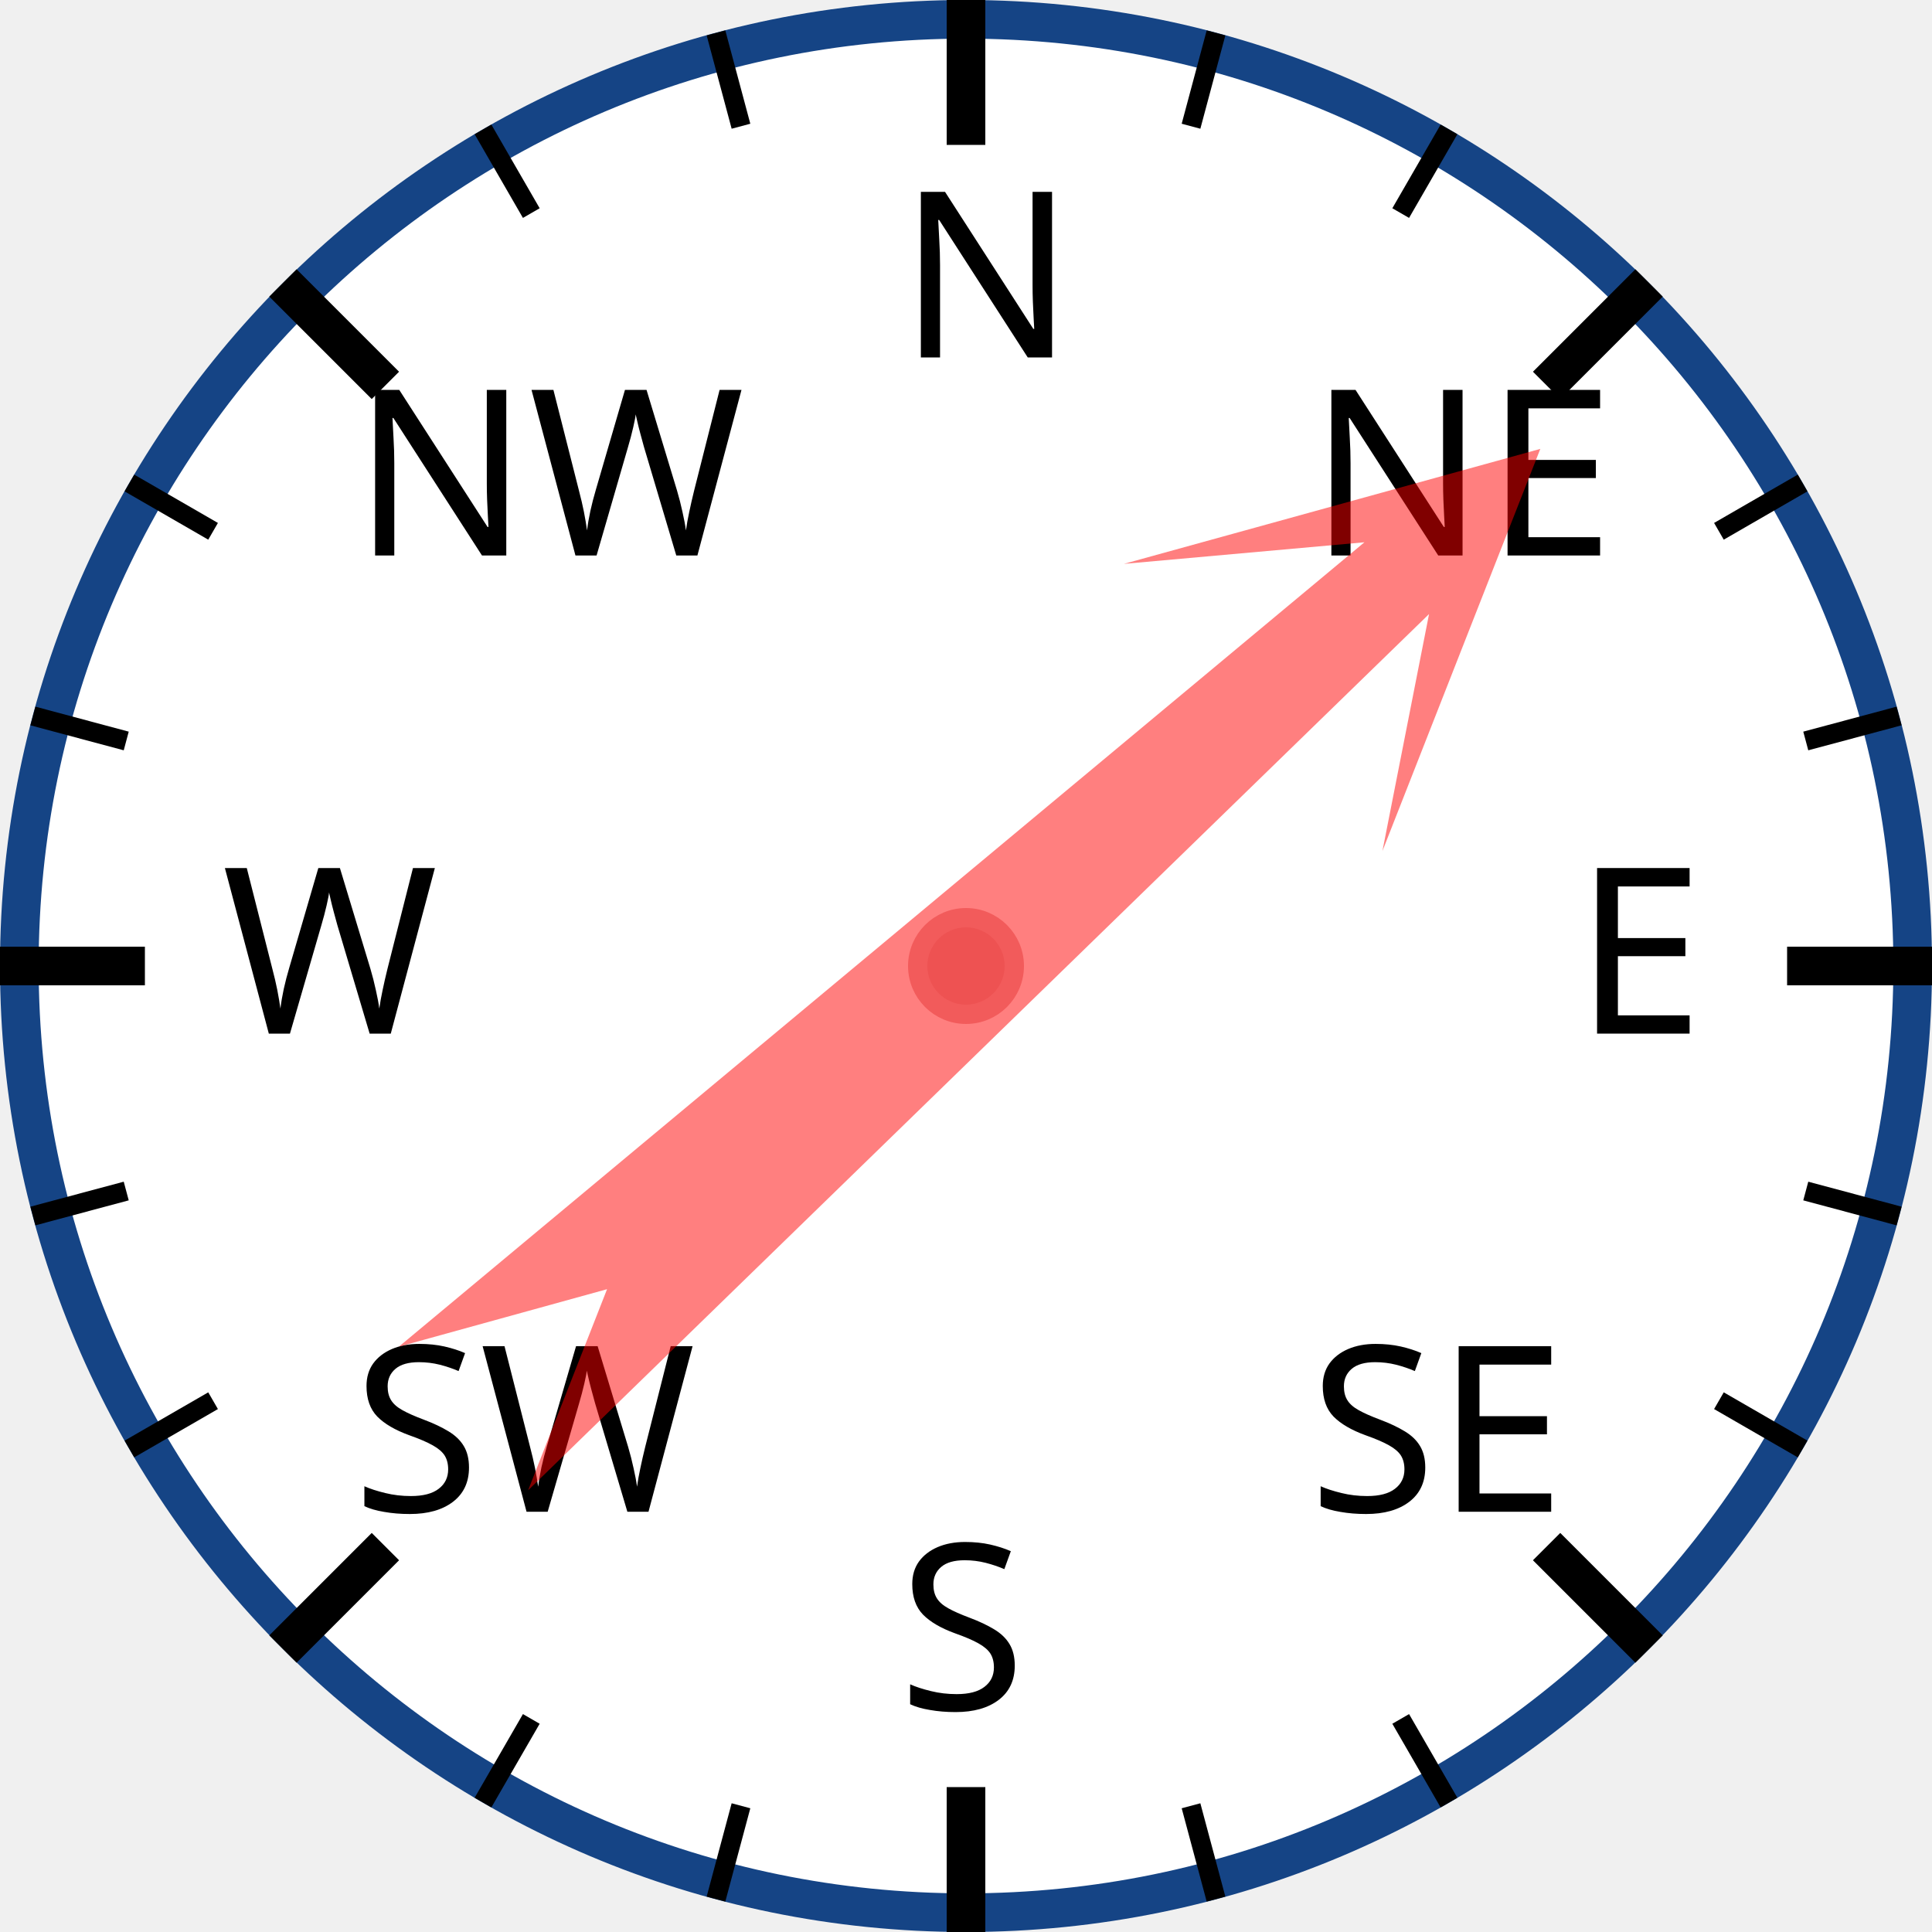
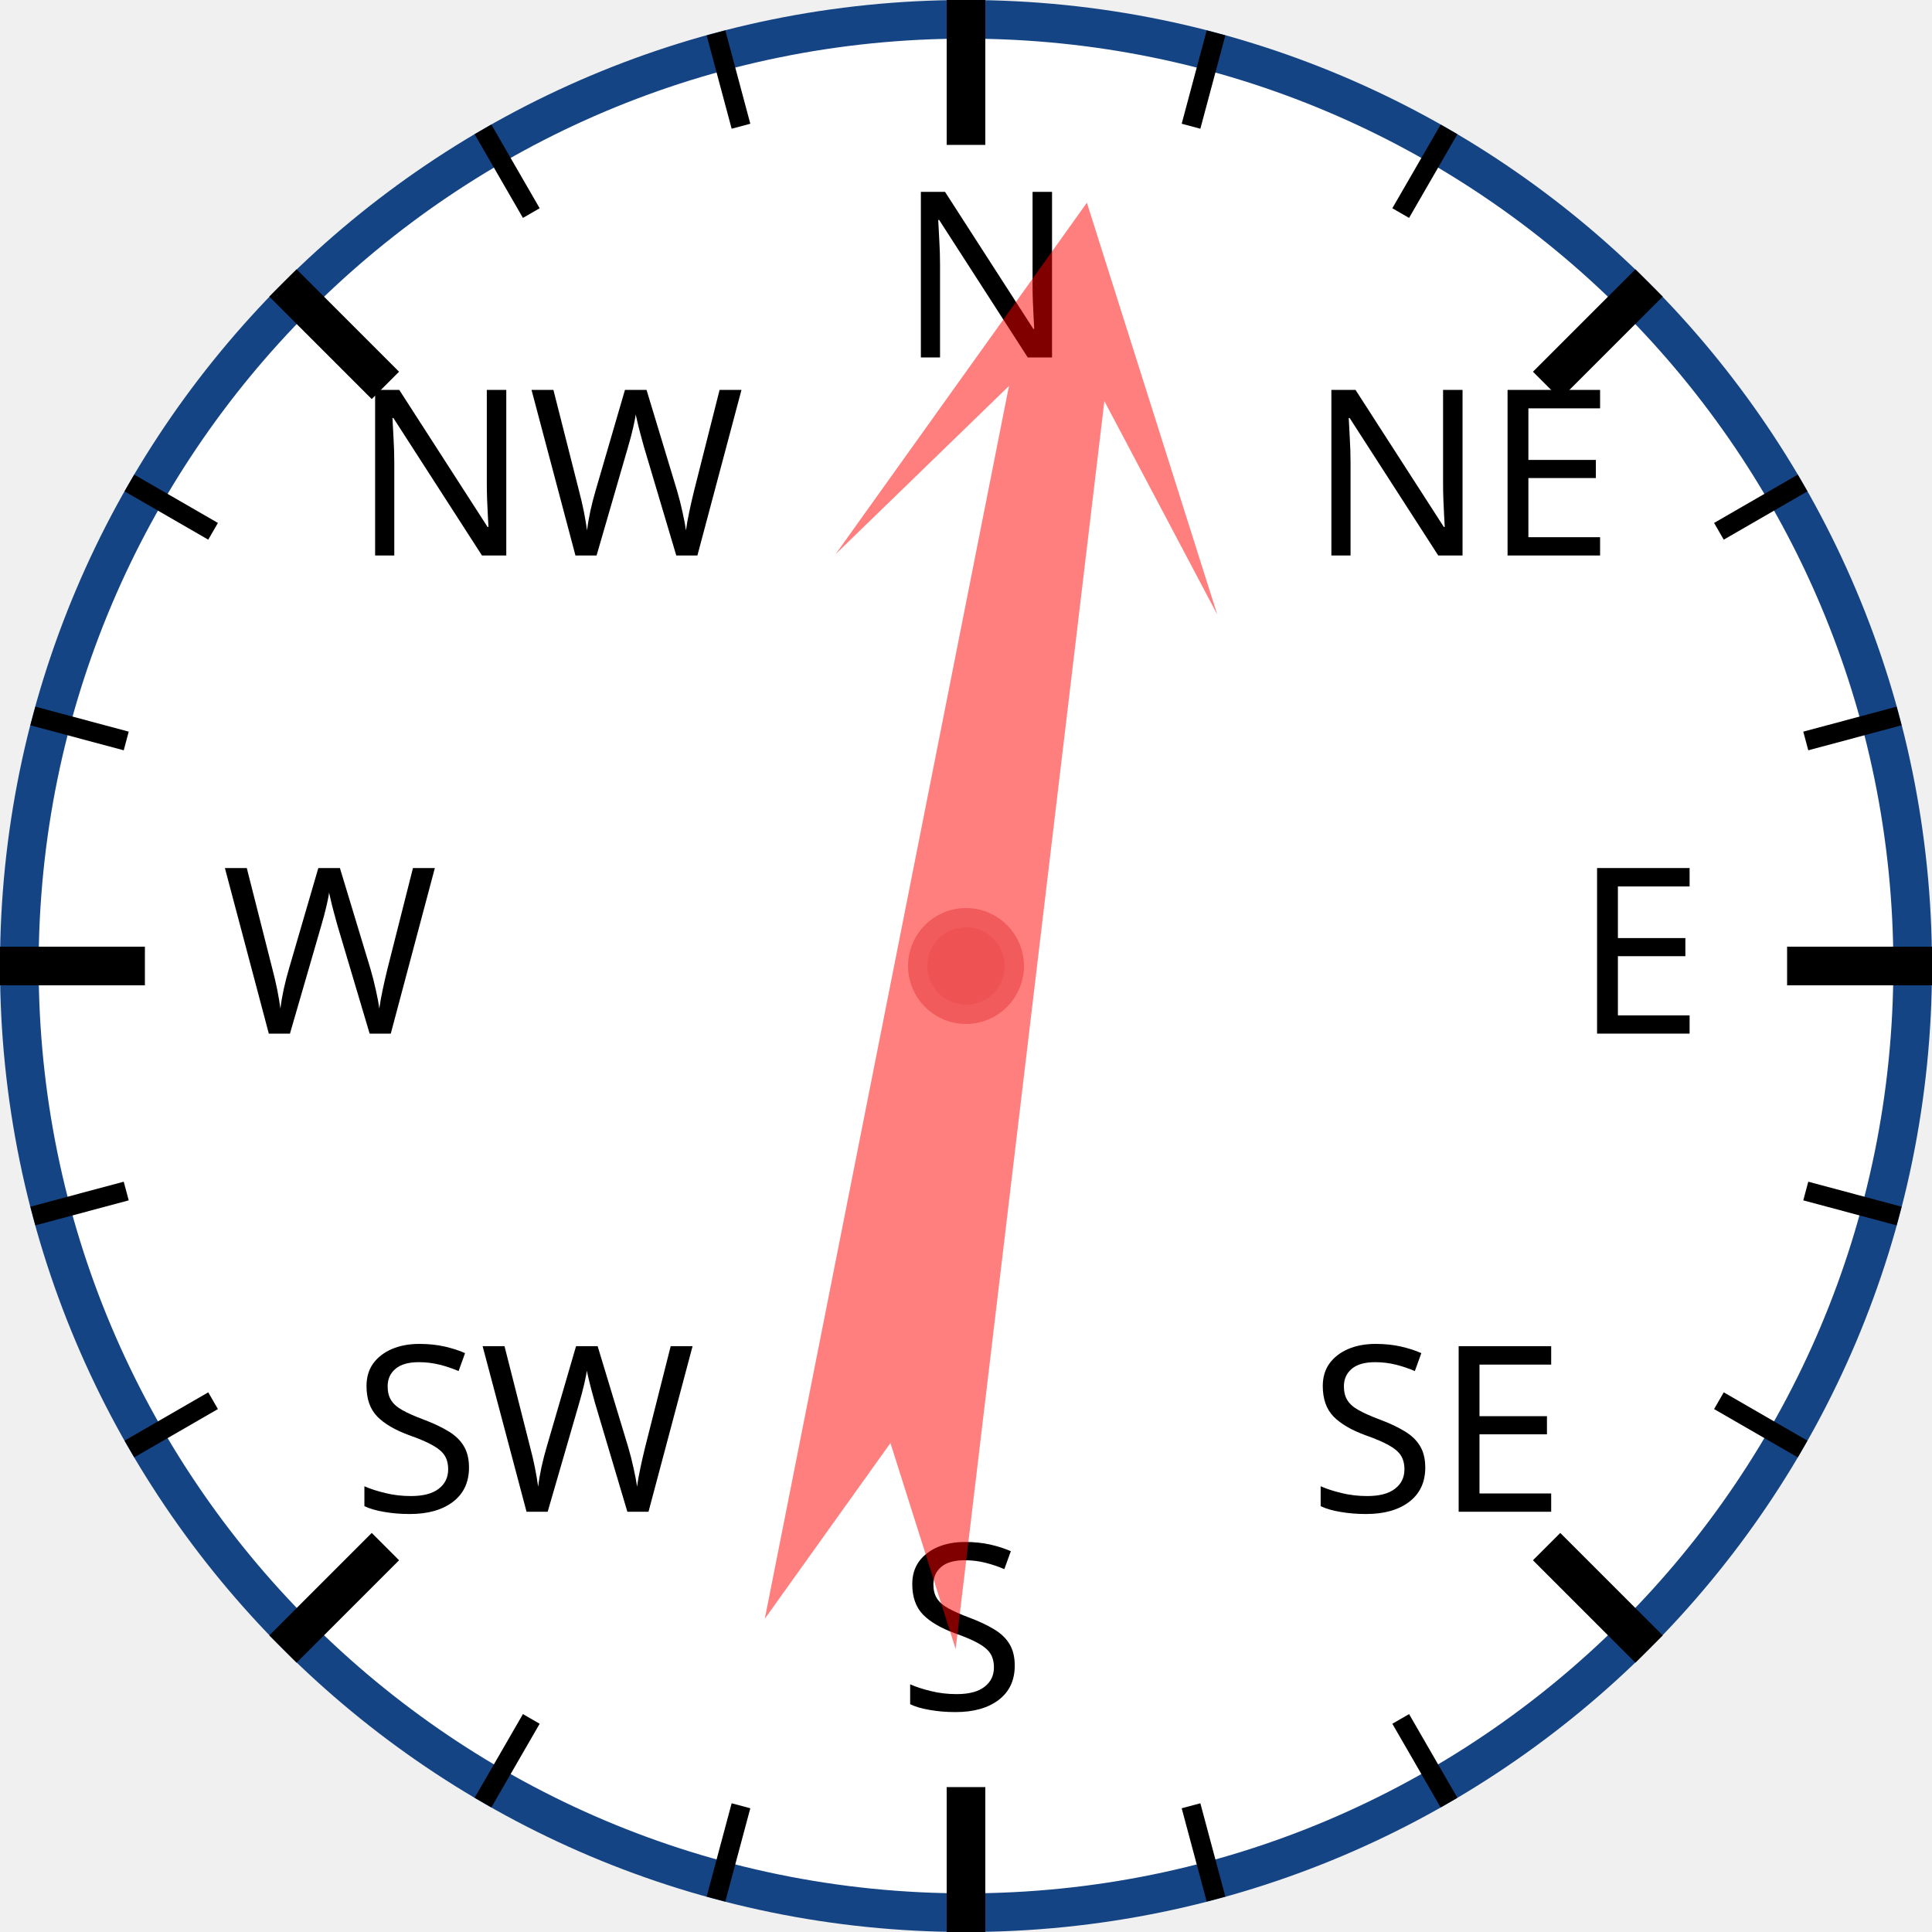
<svg xmlns="http://www.w3.org/2000/svg" width="120px" height="120px" viewBox="0 0 200 200">
  <circle cx="100" cy="100" r="98" style="fill: white; stroke: #154485; stroke-width: 4;" />
  <text x="93.0" y="37.0" style="font-family: sans-serif; font-size: 18pt;">N</text>
  <line x1="100.0" y1="0.0" x2="100.0" y2="15.0" style="stroke: black; stroke-width: 4;" />
  <line x1="74.118" y1="3.407" x2="76.706" y2="13.067" style="stroke: black; stroke-width: 2;" />
  <line x1="50" y1="13.397" x2="55" y2="22.058" style="stroke: black; stroke-width: 2;" />
  <text x="36.503" y="57.503" style="font-family: sans-serif; font-size: 18pt;">NW</text>
  <line x1="29.289" y1="29.289" x2="39.896" y2="39.896" style="stroke: black; stroke-width: 4;" />
  <line x1="13.397" y1="50" x2="22.058" y2="55" style="stroke: black; stroke-width: 2;" />
  <line x1="3.407" y1="74.118" x2="13.067" y2="76.706" style="stroke: black; stroke-width: 2;" />
  <text x="23.0" y="107.0" style="font-family: sans-serif; font-size: 18pt;">W</text>
  <line x1="0.0" y1="100.0" x2="15.0" y2="100.0" style="stroke: black; stroke-width: 4;" />
  <line x1="3.407" y1="125.882" x2="13.067" y2="123.294" style="stroke: black; stroke-width: 2;" />
  <line x1="13.397" y1="150" x2="22.058" y2="145" style="stroke: black; stroke-width: 2;" />
  <text x="36.503" y="156.497" style="font-family: sans-serif; font-size: 18pt;">SW</text>
  <line x1="29.289" y1="170.711" x2="39.896" y2="160.104" style="stroke: black; stroke-width: 4;" />
  <line x1="50" y1="186.603" x2="55" y2="177.942" style="stroke: black; stroke-width: 2;" />
  <line x1="74.118" y1="196.593" x2="76.706" y2="186.933" style="stroke: black; stroke-width: 2;" />
  <text x="93" y="177.0" style="font-family: sans-serif; font-size: 18pt;">S</text>
  <line x1="100" y1="200.0" x2="100" y2="185.0" style="stroke: black; stroke-width: 4;" />
  <line x1="125.882" y1="196.593" x2="123.294" y2="186.933" style="stroke: black; stroke-width: 2;" />
  <line x1="150.0" y1="186.603" x2="145.0" y2="177.942" style="stroke: black; stroke-width: 2;" />
  <text x="135.497" y="156.497" style="font-family: sans-serif; font-size: 18pt;">SE</text>
  <line x1="170.711" y1="170.711" x2="160.104" y2="160.104" style="stroke: black; stroke-width: 4;" />
  <line x1="186.603" y1="150" x2="177.942" y2="145" style="stroke: black; stroke-width: 2;" />
  <line x1="196.593" y1="125.882" x2="186.933" y2="123.294" style="stroke: black; stroke-width: 2;" />
  <text x="163.0" y="107" style="font-family: sans-serif; font-size: 18pt;">E</text>
  <line x1="200.0" y1="100" x2="185.0" y2="100" style="stroke: black; stroke-width: 4;" />
  <line x1="196.593" y1="74.118" x2="186.933" y2="76.706" style="stroke: black; stroke-width: 2;" />
  <line x1="186.603" y1="50" x2="177.942" y2="55" style="stroke: black; stroke-width: 2;" />
  <text x="135.497" y="57.503" style="font-family: sans-serif; font-size: 18pt;">NE</text>
  <line x1="170.711" y1="29.289" x2="160.104" y2="39.896" style="stroke: black; stroke-width: 4;" />
  <line x1="150" y1="13.397" x2="145" y2="22.058" style="stroke: black; stroke-width: 2;" />
  <line x1="125.882" y1="3.407" x2="123.294" y2="13.067" style="stroke: black; stroke-width: 2;" />
-   <polygon points="100 20 120 60 105 40 110 170 100 150 90 170 95 40 80 60" style="fill: red; fill-opacity: 0.5;" transform="rotate(48,100,100)" />
+   <polygon points="100 20 120 60 105 40 110 170 100 150 90 170 95 40 80 60" style="fill: red; fill-opacity: 0.5;" transform="rotate(9,100,100)" />
  <circle cx="100" cy="100" r="5" style="fill: #EE5252; stroke: #F25B5B; stroke-width: 2;" />
</svg>
